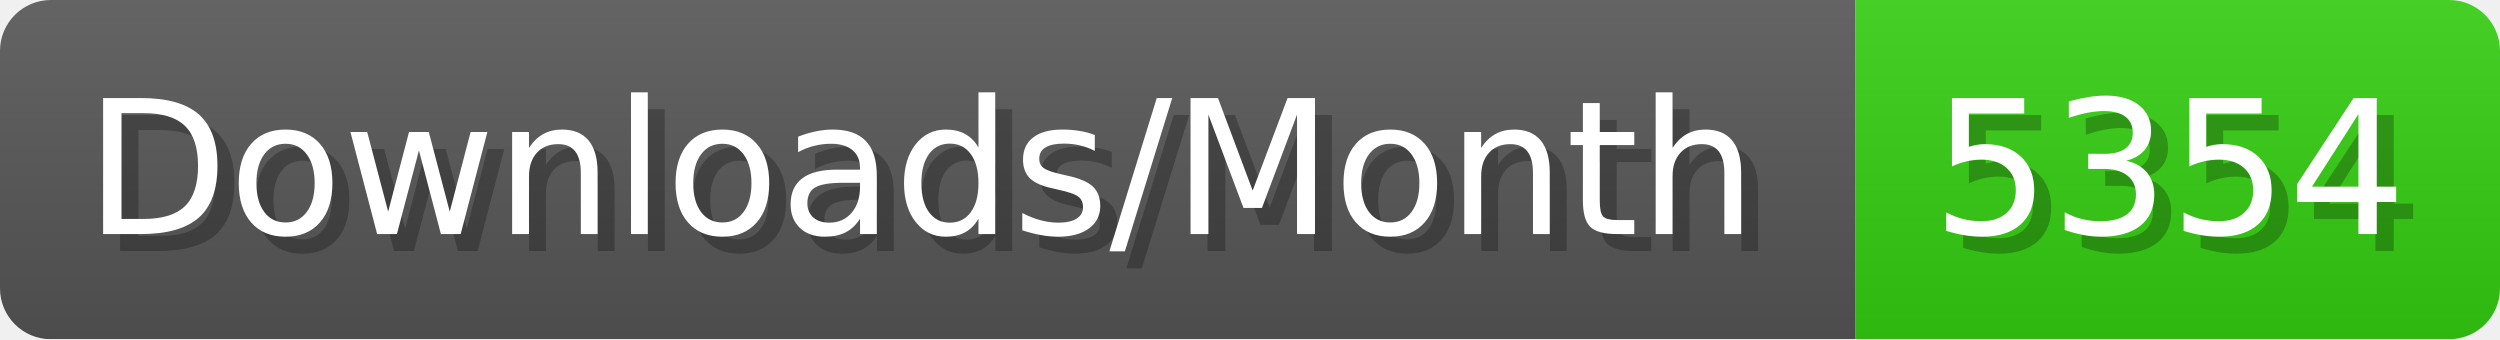
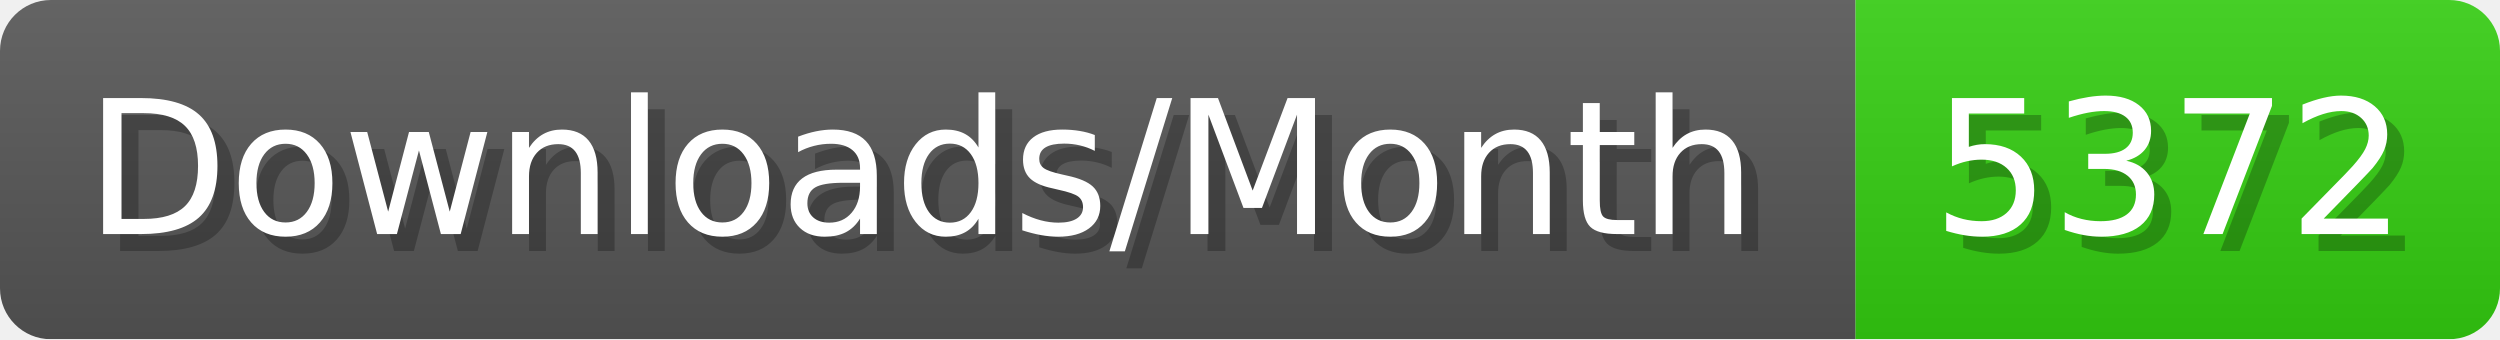
- <svg xmlns="http://www.w3.org/2000/svg" width="147.4" height="20" viewBox="0 0 1474 200" role="img" aria-label="Downloads/Month: 5354">
+ <svg xmlns="http://www.w3.org/2000/svg" width="147.4" height="20" viewBox="0 0 1474 200" role="img" aria-label="Downloads/Month: 5372">
  <linearGradient id="YlXUI" x2="0" y2="100%">
    <stop offset="0" stop-opacity=".1" stop-color="#EEE" />
    <stop offset="1" stop-opacity=".1" />
  </linearGradient>
  <mask id="JHhop">
    <rect width="1474" height="200" rx="30" fill="#FFF" />
  </mask>
  <g mask="url(#JHhop)">
    <rect width="1094" height="200" fill="#555" />
    <rect width="380" height="200" fill="#3C1" x="1094" />
    <rect width="1474" height="200" fill="url(#YlXUI)" />
  </g>
  <g aria-hidden="true" fill="#fff" text-anchor="start" font-family="Verdana,DejaVu Sans,sans-serif" font-size="110">
    <text x="60" y="148" textLength="994" fill="#000" opacity="0.25">Downloads/Month</text>
    <text x="50" y="138" textLength="994">Downloads/Month</text>
-     <text x="1149" y="148" textLength="280" fill="#000" opacity="0.25">5354</text>
-     <text x="1139" y="138" textLength="280">5354</text>
+     <text x="1149" y="148" textLength="280" fill="#000" opacity="0.25">5372</text>
+     <text x="1139" y="138" textLength="280">5372</text>
  </g>
</svg>
